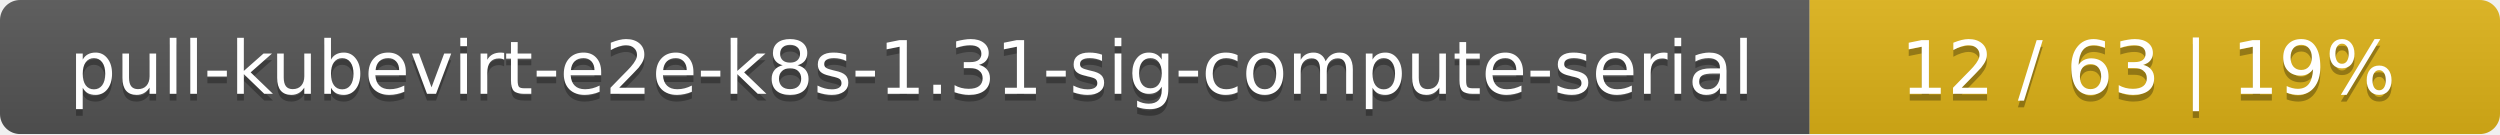
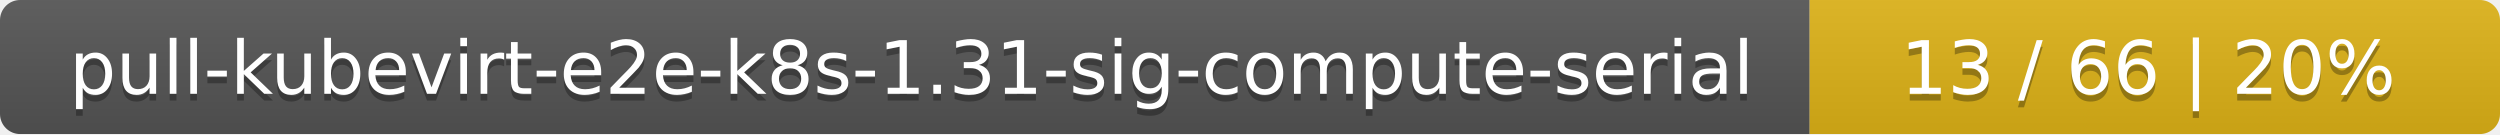
<svg xmlns="http://www.w3.org/2000/svg" width="373" height="20">
  <linearGradient id="smooth" x2="0" y2="100%">
    <stop offset="0" stop-color="#bbb" stop-opacity=".1" />
    <stop offset="1" stop-opacity=".1" />
  </linearGradient>
  <mask id="round">
    <rect width="373" height="20" rx="3" fill="#fff" />
  </mask>
  <g mask="url(#round)">
    <rect width="270" height="20" fill="#555" />
    <rect x="270" width="103" height="20" fill="#dfb317" />
    <rect width="373" height="20" fill="url(#smooth)" />
  </g>
  <g fill="#fff" text-anchor="middle" font-family="DejaVu Sans,Verdana,Geneva,sans-serif" font-size="11">
    <text x="136" y="15" fill="#010101" fill-opacity=".3">pull-kubevirt-e2e-k8s-1.31-sig-compute-serial</text>
    <text x="136" y="14">pull-kubevirt-e2e-k8s-1.31-sig-compute-serial</text>
-     <text x="320.5" y="15" fill="#010101" fill-opacity=".3">12 / 63    |    19%</text>
-     <text x="320.5" y="14">12 / 63    |    19%</text>
+     <text x="320.5" y="15" fill="#010101" fill-opacity=".3">13 / 66    |    20%</text>
+     <text x="320.5" y="14">13 / 66    |    20%</text>
  </g>
</svg>
